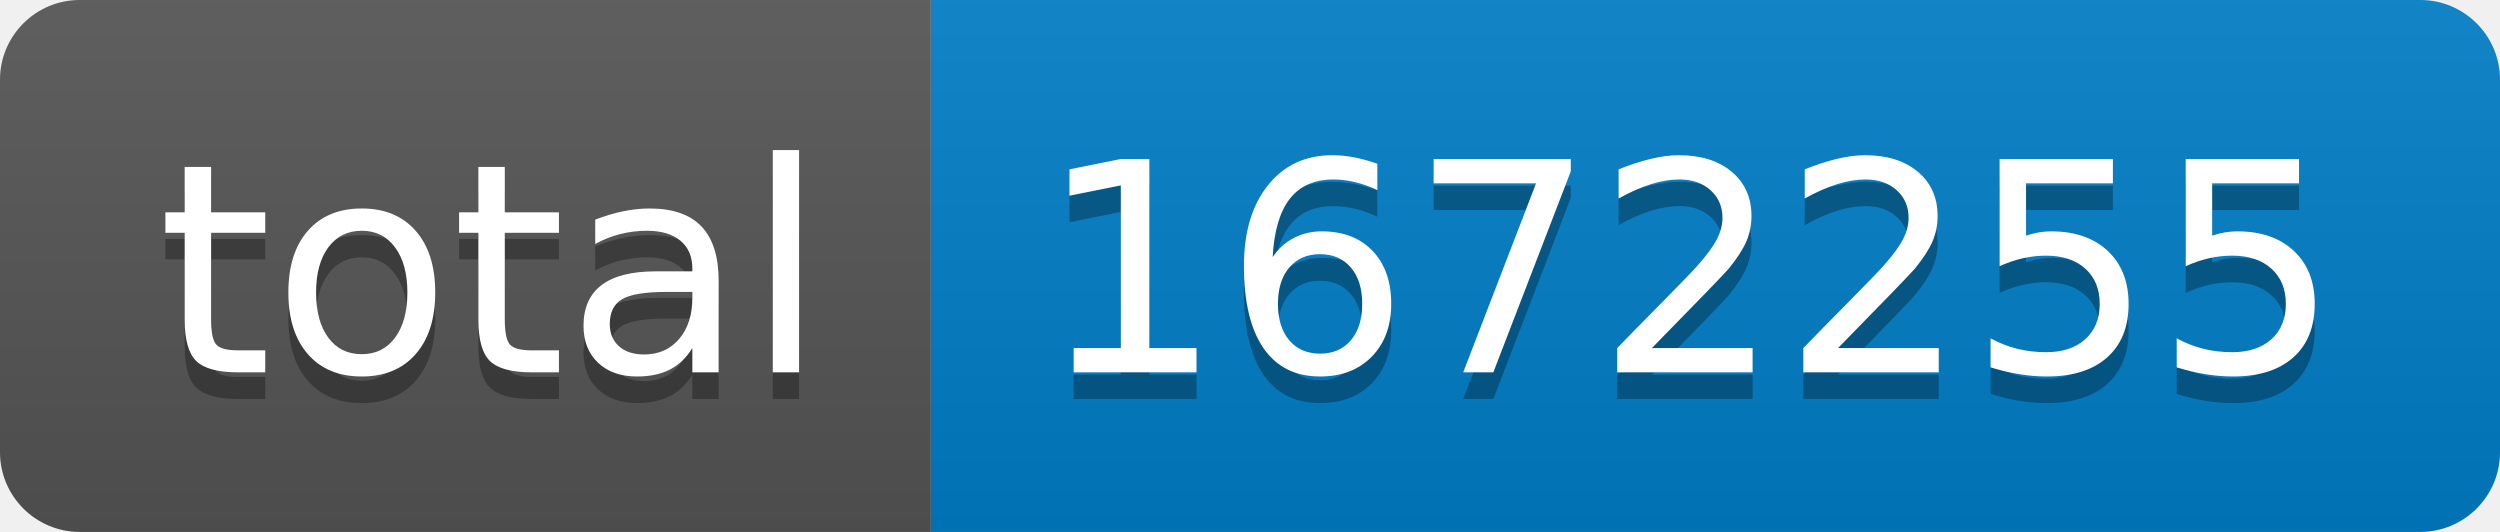
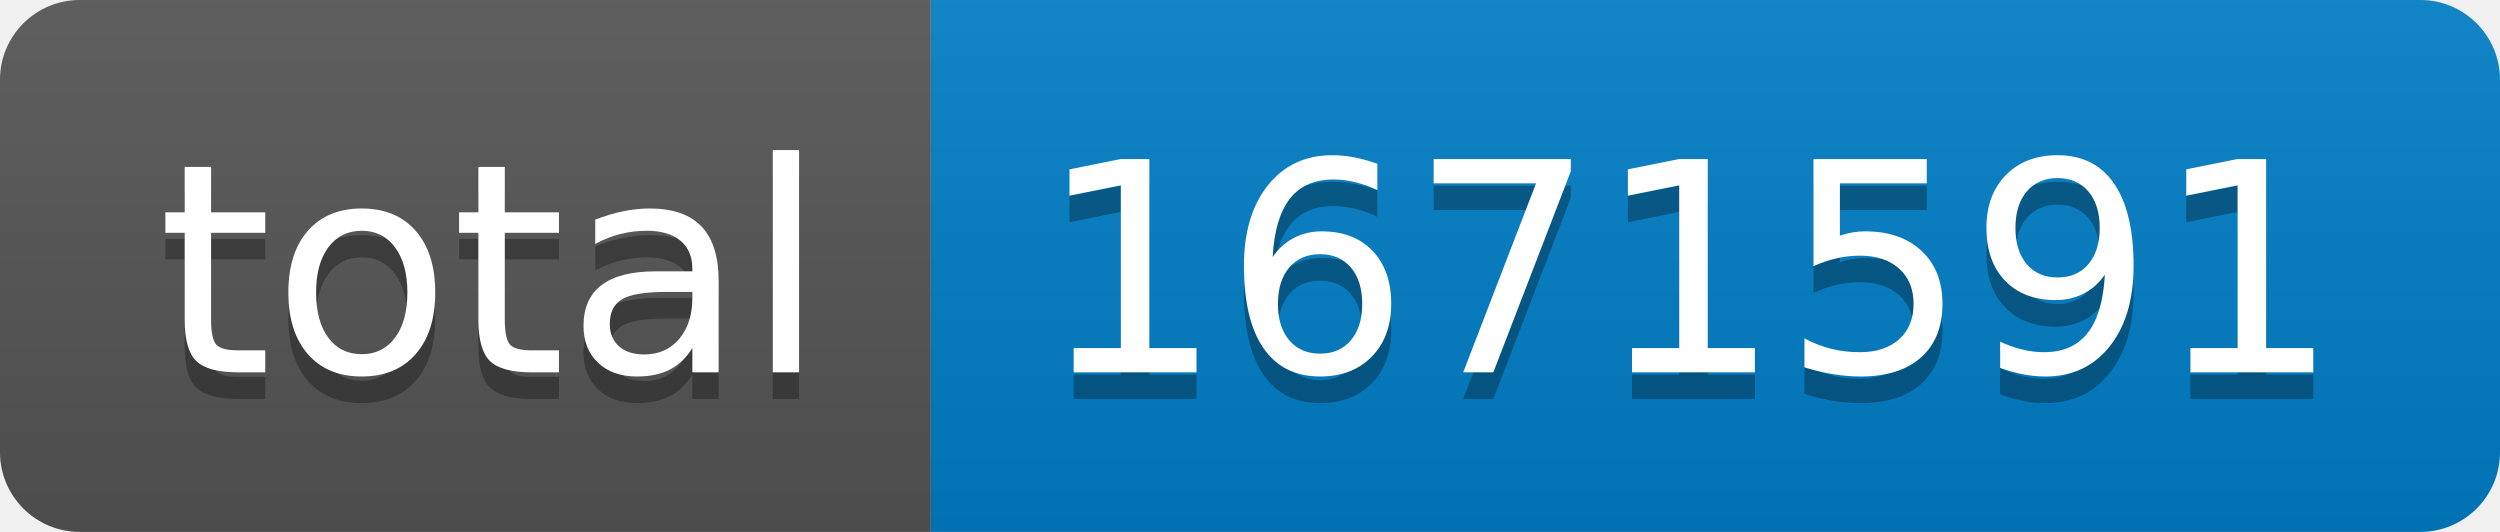
- <svg xmlns="http://www.w3.org/2000/svg" width="94" height="20" role="img" aria-label="total: 1672255">
+ <svg xmlns="http://www.w3.org/2000/svg" width="94" height="20" role="img" aria-label="total: 1671591">
  <linearGradient id="s" x2="0" y2="100%">
    <stop offset="0" stop-color="#bbb" stop-opacity=".1" />
    <stop offset="1" stop-opacity=".1" />
  </linearGradient>
  <clipPath id="r">
    <rect width="94" height="20" rx="3" fill="#fff" />
  </clipPath>
  <g clip-path="url(#r)">
    <rect width="35" height="20" fill="#555" />
    <rect x="35" width="59" height="20" fill="#007ec6" />
    <rect width="94" height="20" fill="url(#s)" />
  </g>
  <g fill="#fff" text-anchor="middle" font-family="Verdana,Geneva,DejaVu Sans,sans-serif" text-rendering="geometricPrecision" font-size="110">
    <text aria-hidden="true" x="185" y="150" fill="#010101" fill-opacity=".3" transform="scale(.1)" textLength="250">total</text>
    <text x="185" y="140" transform="scale(.1)" fill="#fff" textLength="250">total</text>
-     <text aria-hidden="true" x="635" y="150" fill="#010101" fill-opacity=".3" transform="scale(.1)" textLength="490">1672255</text>
-     <text x="635" y="140" transform="scale(.1)" fill="#fff" textLength="490">1672255</text>
+     <text aria-hidden="true" x="635" y="150" fill="#010101" fill-opacity=".3" transform="scale(.1)" textLength="490">1671591</text>
+     <text x="635" y="140" transform="scale(.1)" fill="#fff" textLength="490">1671591</text>
  </g>
</svg>
